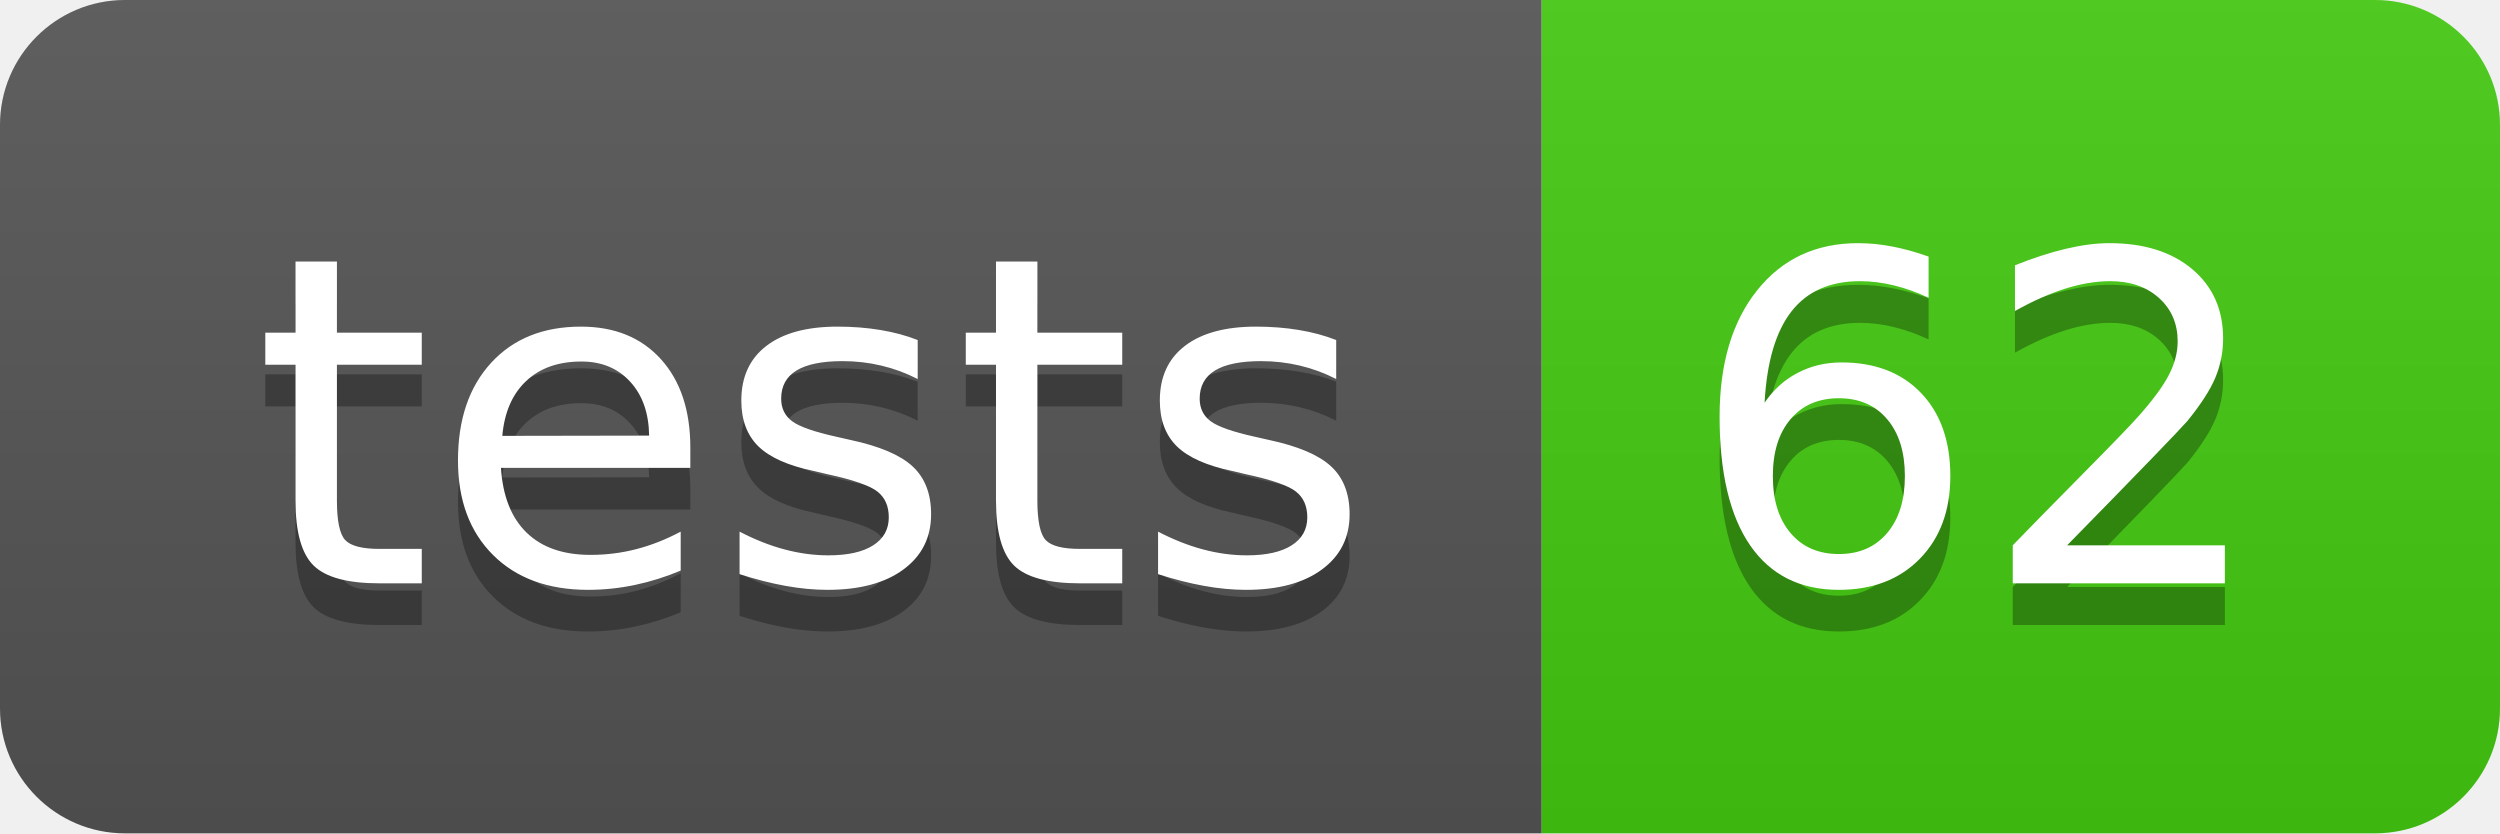
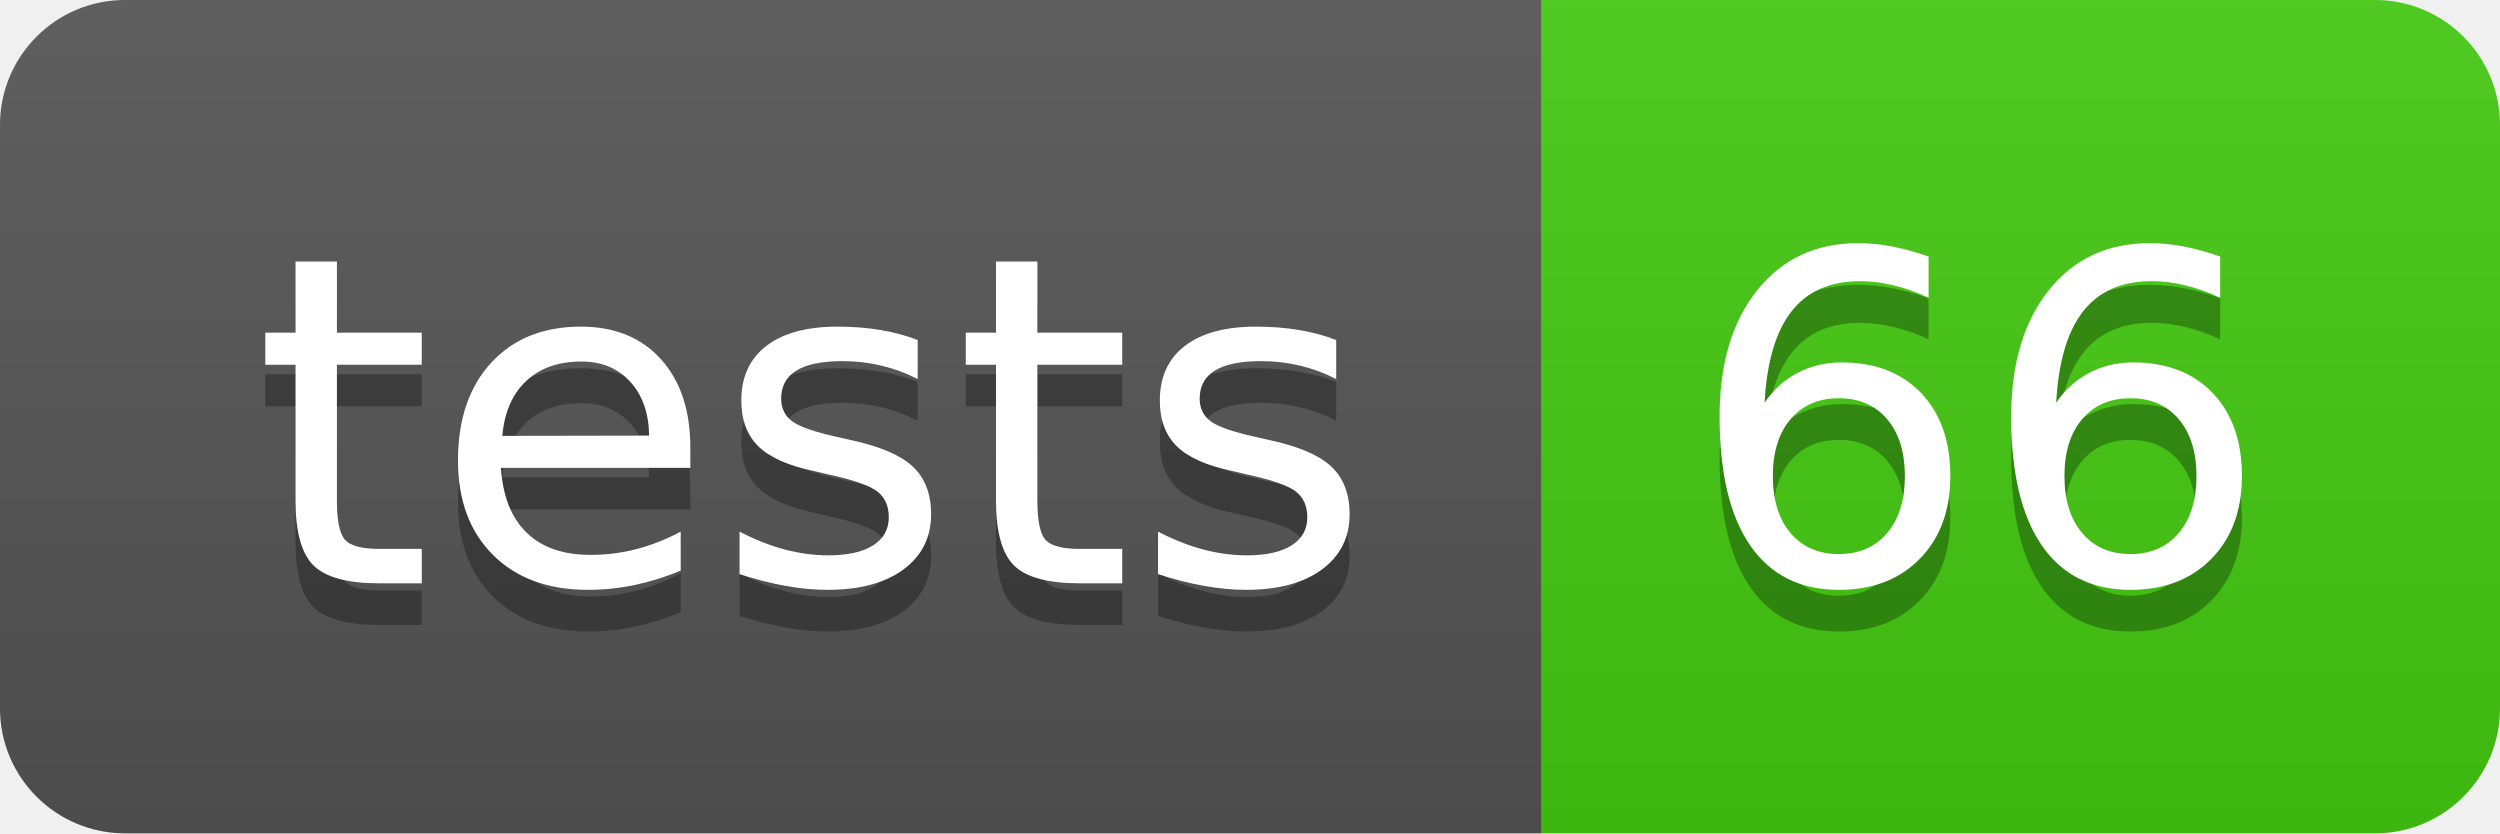
- <svg xmlns="http://www.w3.org/2000/svg" width="60" height="20" role="img" aria-label="tests: 62">
+ <svg xmlns="http://www.w3.org/2000/svg" width="60" height="20" role="img" aria-label="tests: 66">
  <linearGradient id="s" x2="0" y2="100%">
    <stop offset="0" stop-color="#bbb" stop-opacity=".1" />
    <stop offset="1" stop-opacity=".1" />
  </linearGradient>
  <clipPath id="r">
    <rect width="60" height="20" rx="3" fill="#fff" />
  </clipPath>
  <g clip-path="url(#r)">
    <rect width="37" height="20" fill="#555" />
    <rect x="37" width="23" height="20" fill="#4c1" />
    <rect width="60" height="20" fill="url(#s)" />
  </g>
  <g fill="#fff" text-anchor="middle" font-family="Verdana,Geneva,DejaVu Sans,sans-serif" text-rendering="geometricPrecision" font-size="110">
    <text aria-hidden="true" x="195" y="150" fill="#010101" fill-opacity=".3" transform="scale(.1)" textLength="270">tests</text>
    <text x="195" y="140" transform="scale(.1)" fill="#fff" textLength="270">tests</text>
-     <text aria-hidden="true" x="475" y="150" fill="#010101" fill-opacity=".3" transform="scale(.1)" textLength="130">62</text>
-     <text x="475" y="140" transform="scale(.1)" fill="#fff" textLength="130">62</text>
+     <text aria-hidden="true" x="475" y="150" fill="#010101" fill-opacity=".3" transform="scale(.1)" textLength="130">66</text>
+     <text x="475" y="140" transform="scale(.1)" fill="#fff" textLength="130">66</text>
  </g>
</svg>
